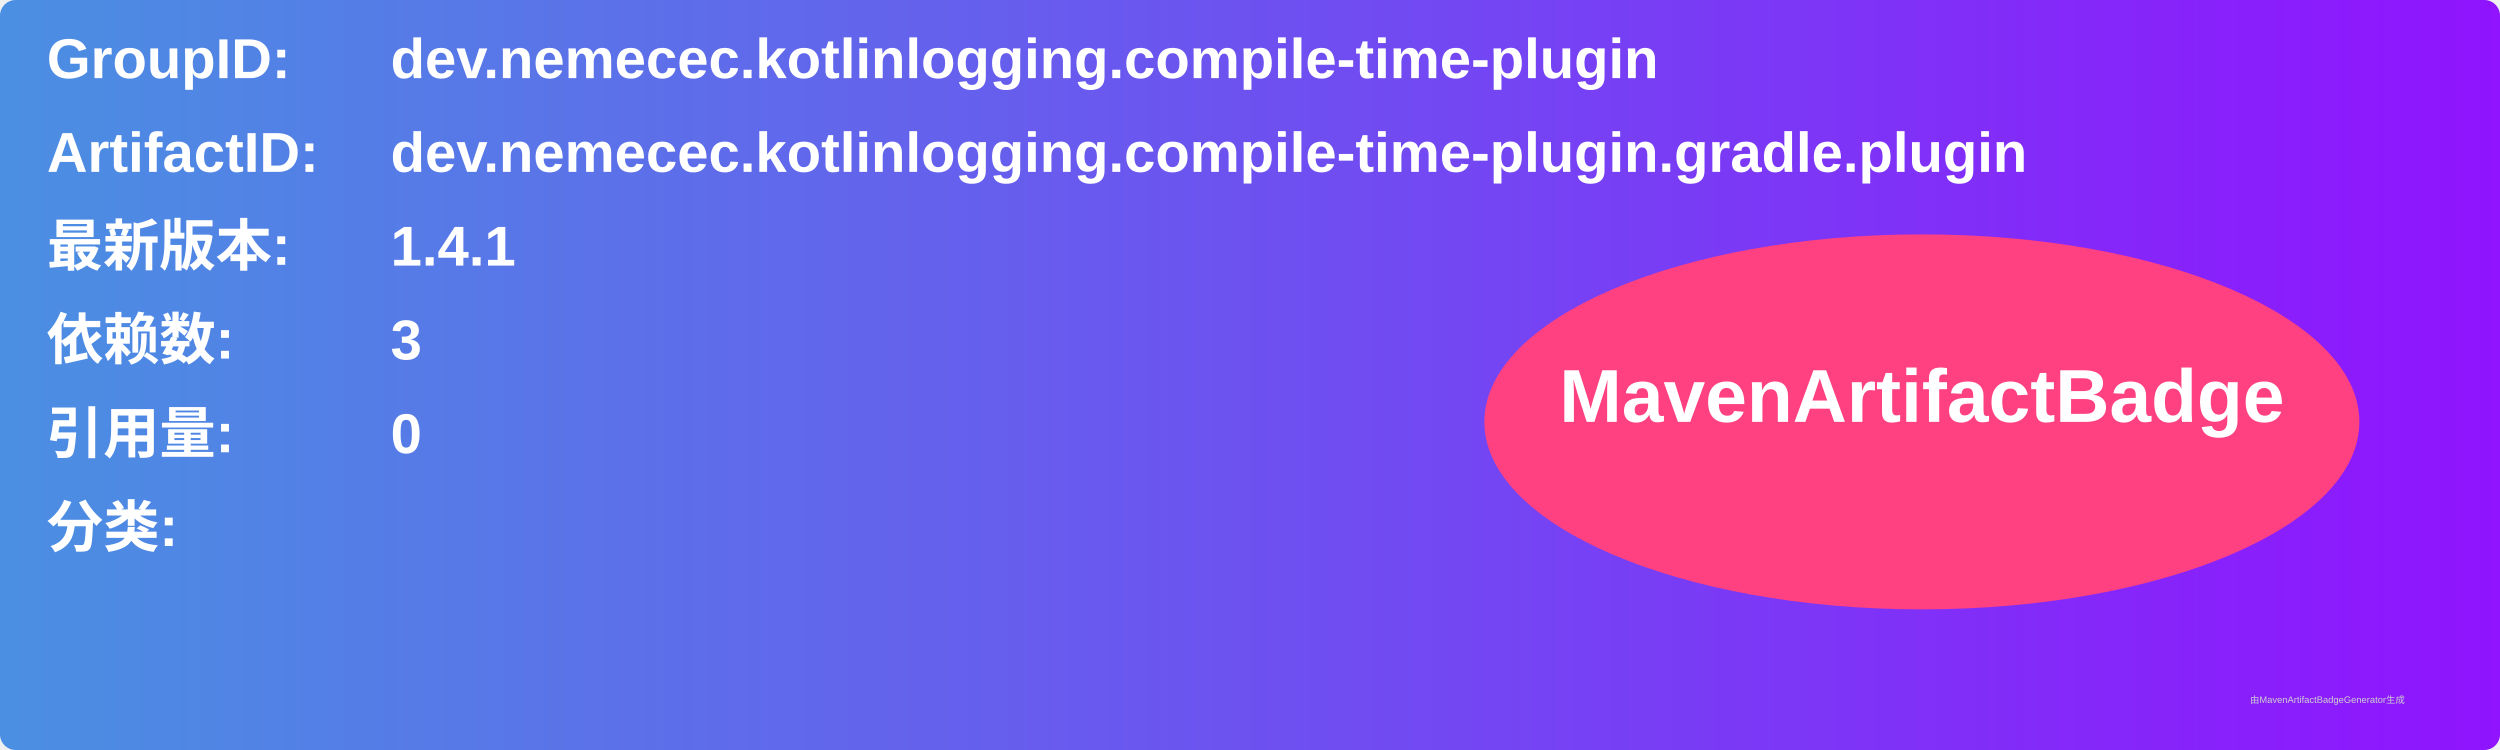
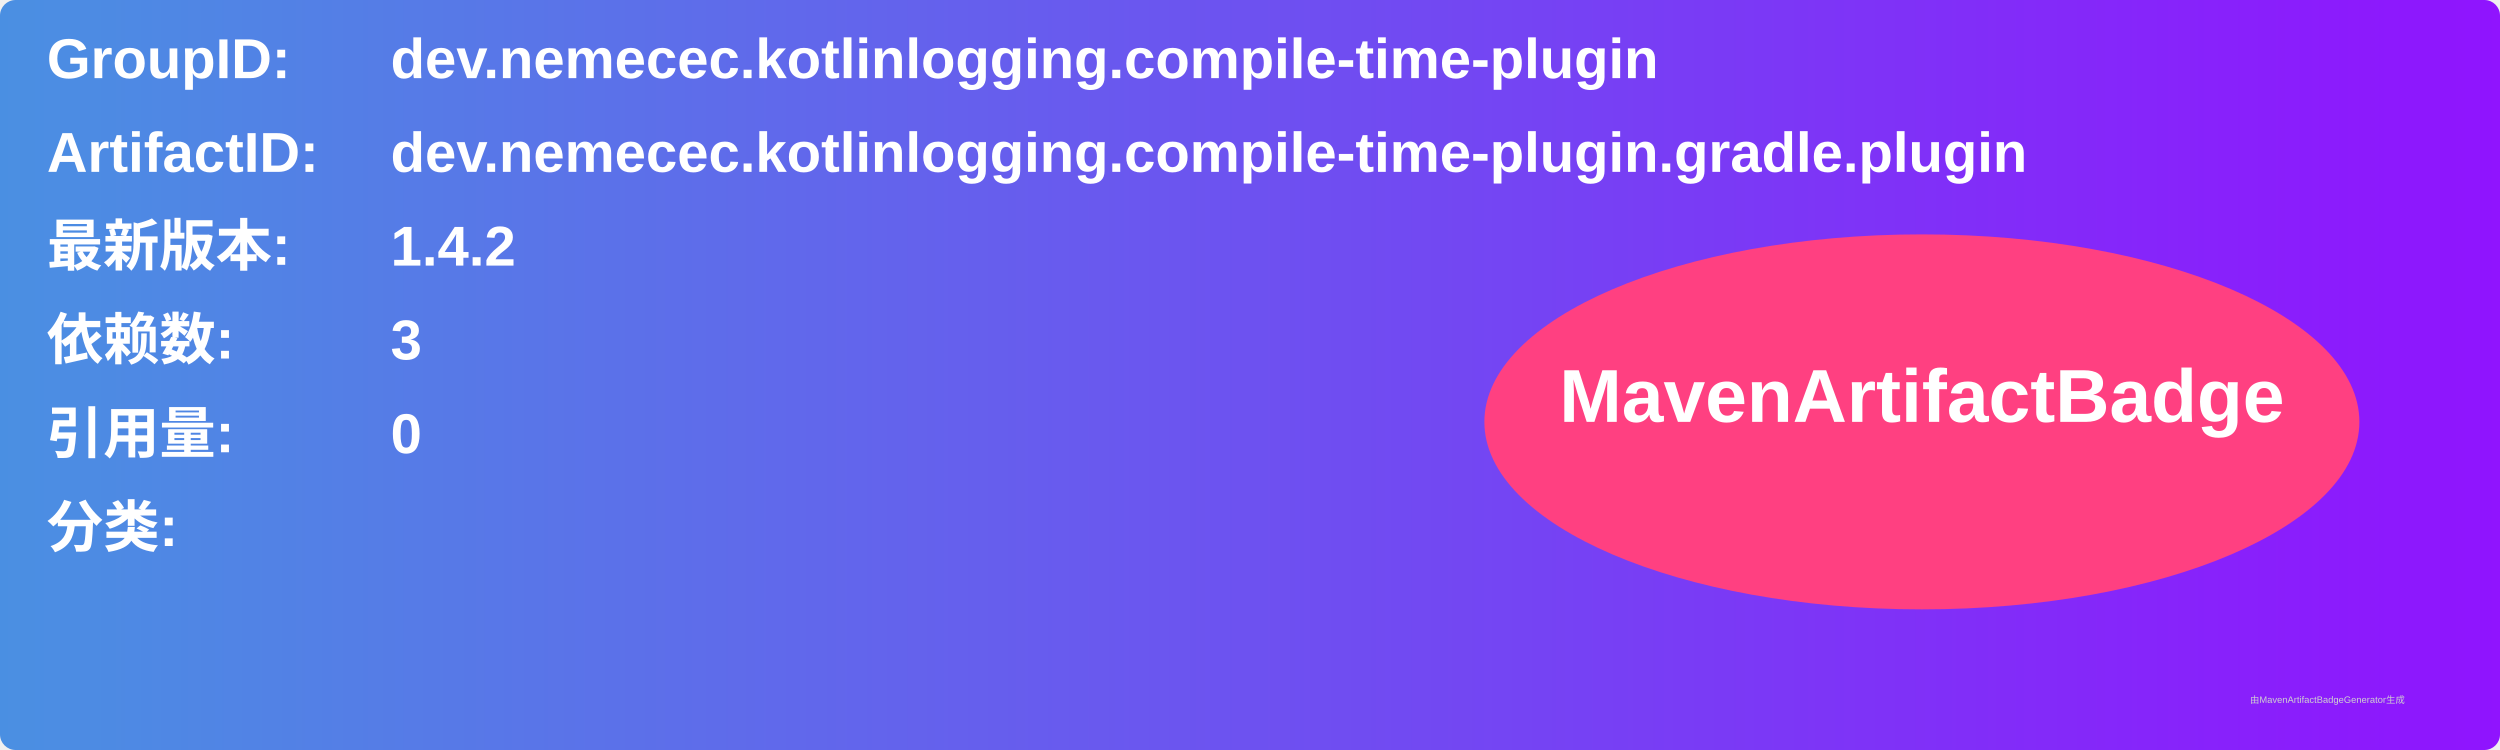
<svg xmlns="http://www.w3.org/2000/svg" width="800" height="240" viewBox="0 0 800 240">
  <linearGradient id="grad" x1="0%" y1="0%" x2="100%" y2="0%">
    <stop offset="0%" stop-color="#4a90e2" />
    <stop offset="100%" stop-color="#9013fe" />
  </linearGradient>
  <rect width="100%" height="100%" rx="5" ry="5" fill="url(#grad)" />
  <g transform="translate(15, 15)">
    <text x="0" y="10" font-family="Arial" font-size="18" fill="white" font-weight="bold" width="260">GroupID:</text>
    <text x="110" y="10" font-family="Arial" font-size="18" fill="white" font-weight="bold" width="460">dev.nemecec.kotlinlogging.compile-time-plugin</text>
    <text x="0" y="40" font-family="Arial" font-size="18" fill="white" font-weight="bold" width="260">ArtifactID:</text>
    <text x="110" y="40" font-family="Arial" font-size="18" fill="white" font-weight="bold" width="460">dev.nemecec.kotlinlogging.compile-time-plugin.gradle.plugin</text>
    <text x="0" y="70" font-family="Arial" font-size="18" fill="white" font-weight="bold">最新版本:</text>
    <text x="110" y="70" font-family="Arial" font-size="18" fill="white" font-weight="bold">
-       <tspan font-weight="bold">1.4.1</tspan>
+       <tspan font-weight="bold">1.4.2</tspan>
    </text>
    <text x="0" y="100" font-family="Arial" font-size="18" fill="white" font-weight="bold">依赖数: </text>
    <text x="110" y="100" font-family="Arial" font-size="18" fill="white">
      <tspan font-weight="bold">3</tspan>
    </text>
    <text x="0" y="130" font-family="Arial" font-size="18" fill="white" font-weight="bold">引用量: </text>
    <text x="110" y="130" font-family="Arial" font-size="18" fill="white">
      <tspan font-weight="bold">0</tspan>
    </text>
    <text x="0" y="160" font-family="Arial" font-size="18" fill="white" font-weight="bold">分类:</text>
    <text x="10" y="190" font-family="Arial" font-size="10" fill="white">
      <tspan font-weight="bold" />
    </text>
    <ellipse cx="600" cy="120" rx="140" ry="60" fill="#ff4081" />
    <text x="600" y="120" text-anchor="middle" font-family="Arial" font-size="24" fill="white" font-weight="bold">MavenArtifactBadge</text>
  </g>
  <text x="720" y="225" font-family="Arial" font-size="3" fill="#d0d0d0">由MavenArtifactBadgeGenerator生成</text>
</svg>
